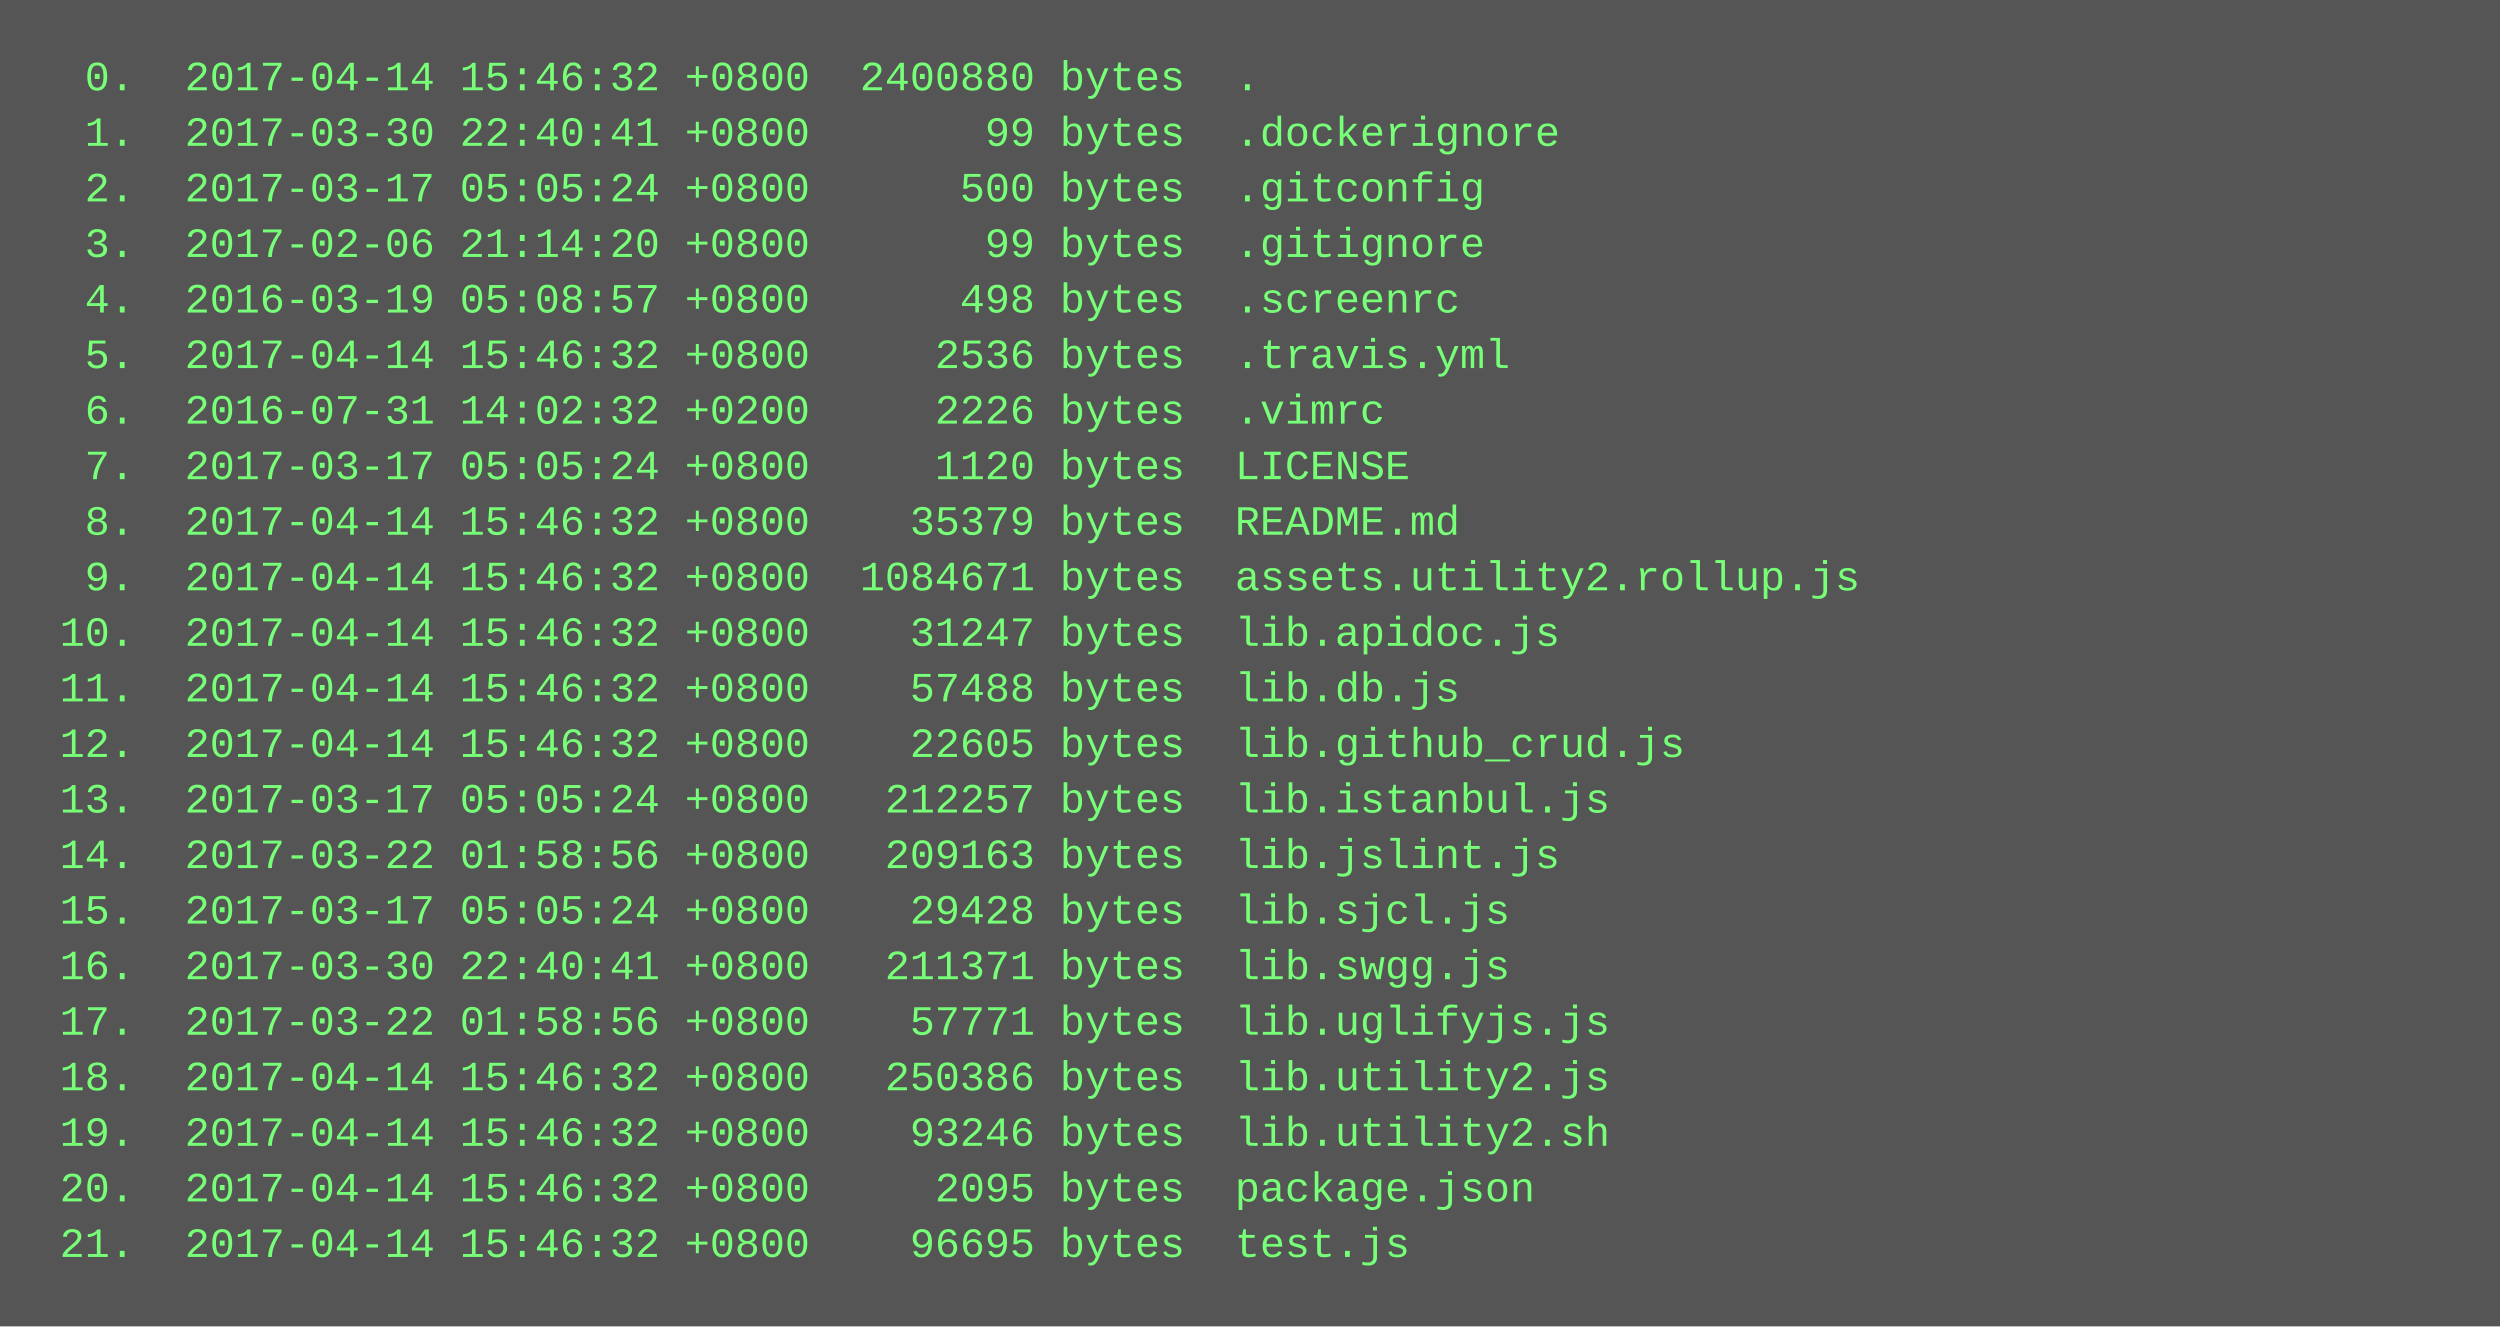
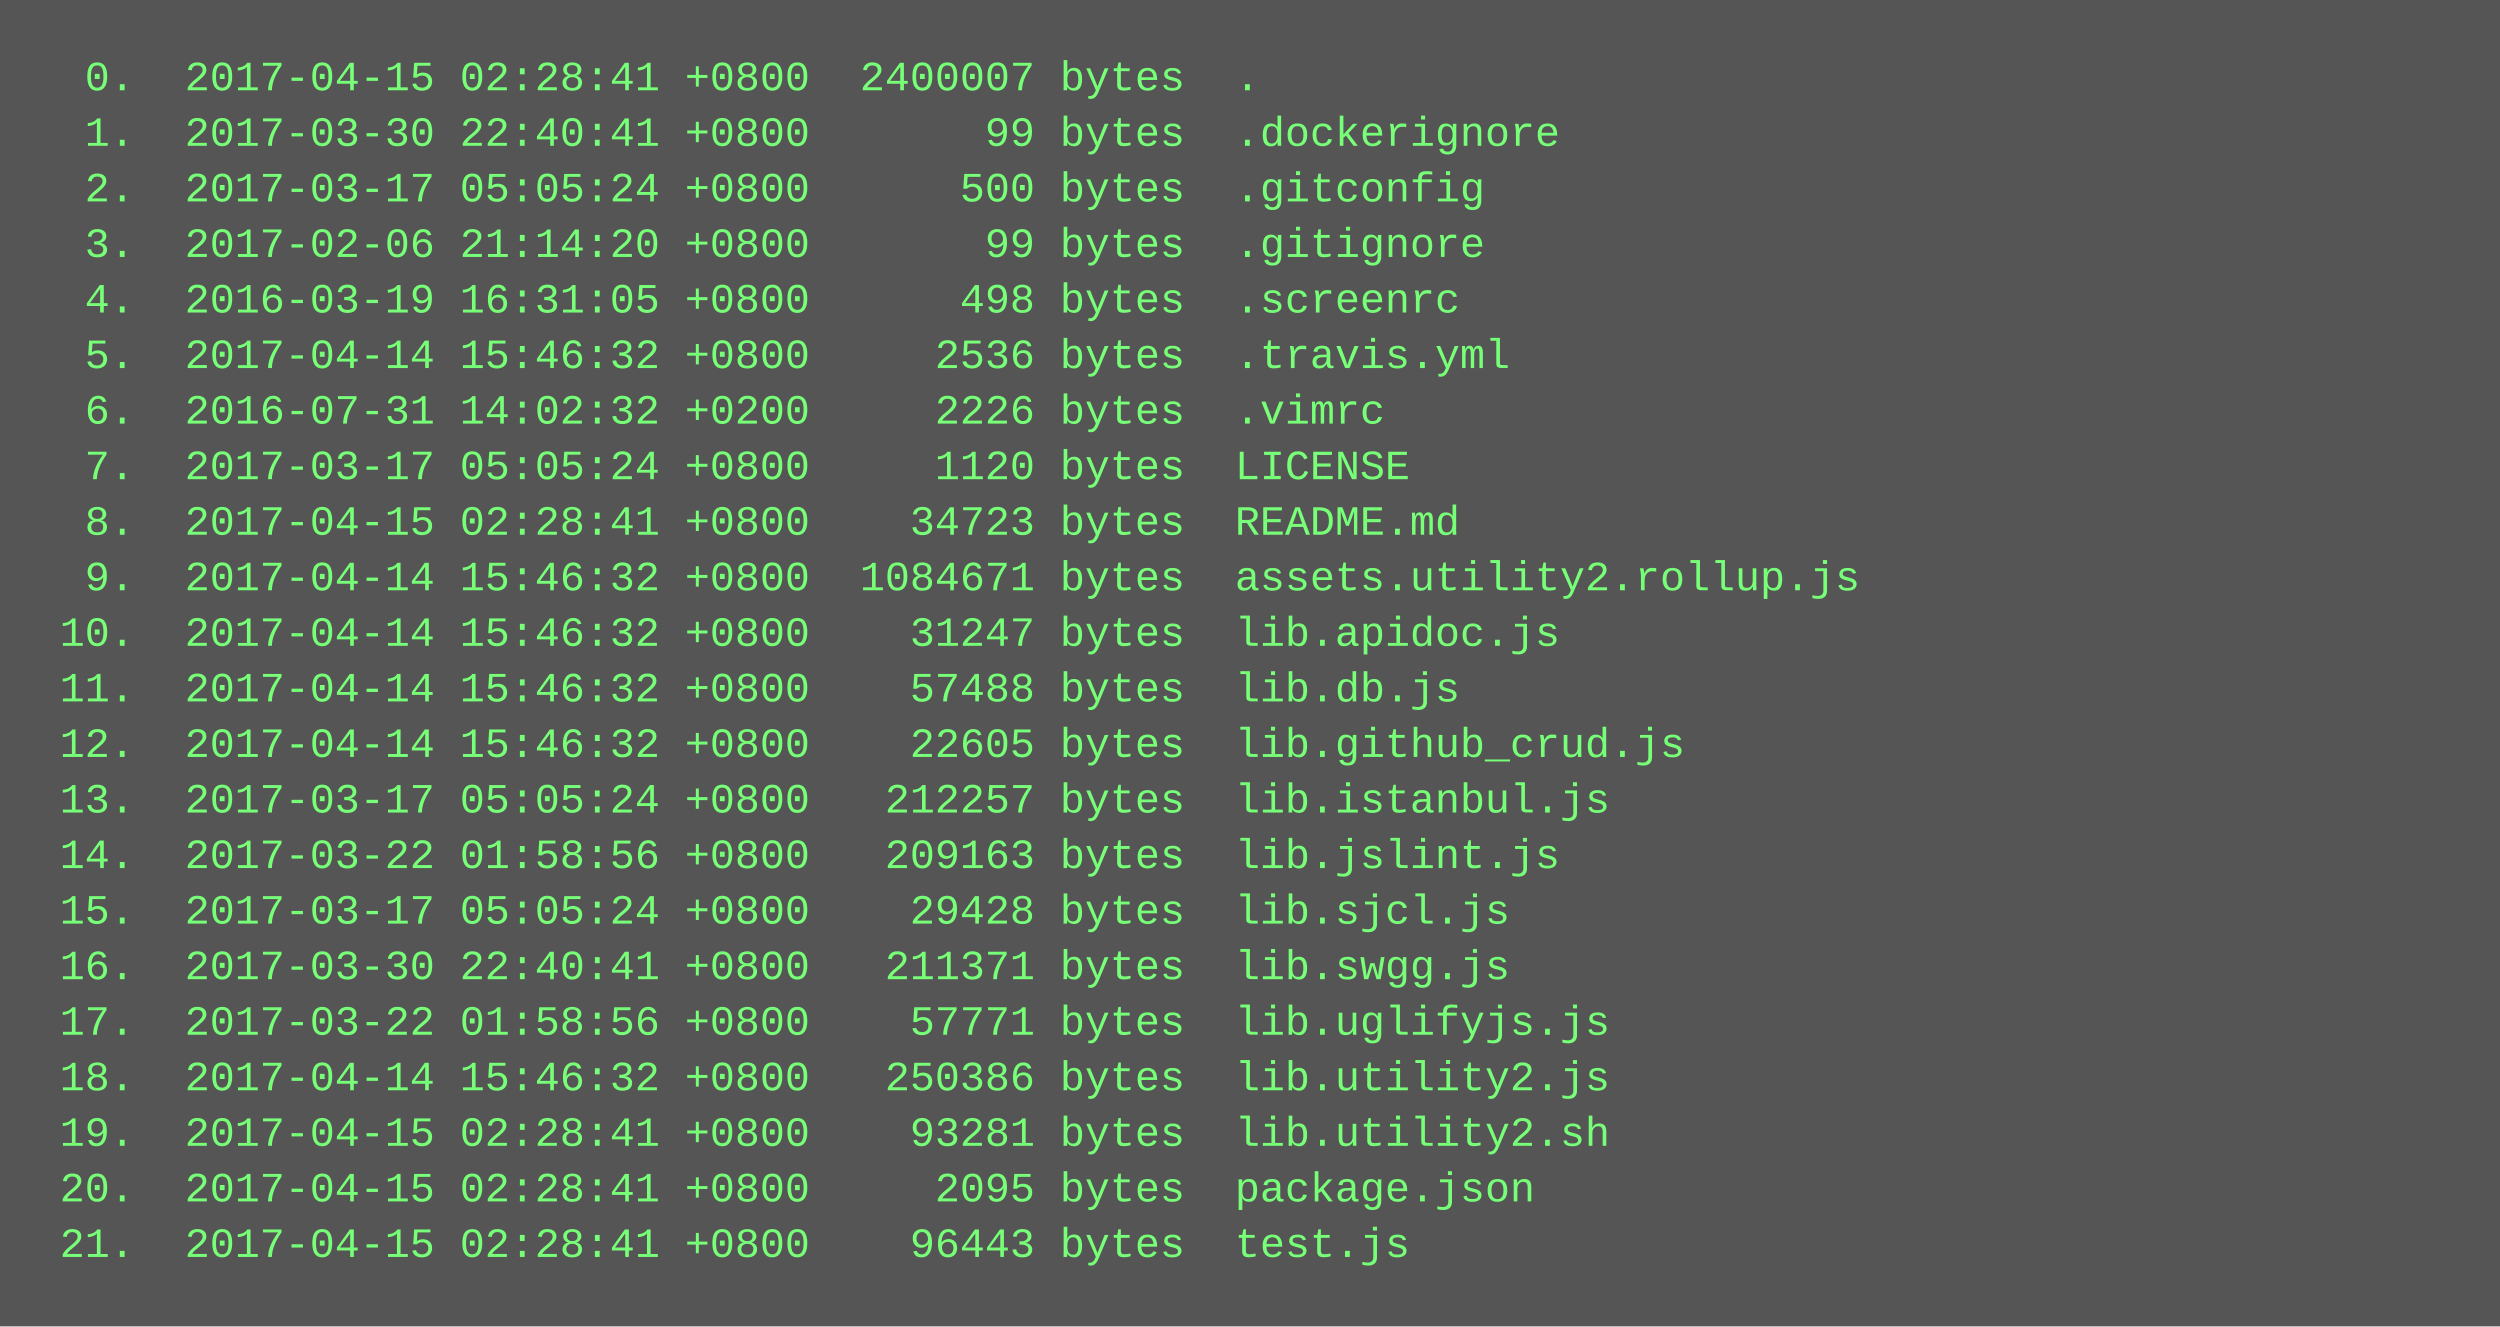
<svg xmlns="http://www.w3.org/2000/svg" height="382" width="720">
  <rect height="382" fill="#555" width="720" />
  <text fill="#7f7" font-family="Courier New" font-size="12" xml:space="preserve">
-     <tspan x="10" y="26">  0.  2017-04-14 15:46:32 +0800  2400880 bytes  .</tspan>
+     <tspan x="10" y="26">  0.  2017-04-15 02:28:41 +0800  2400007 bytes  .</tspan>
    <tspan x="10" y="42">  1.  2017-03-30 22:40:41 +0800       99 bytes  .dockerignore</tspan>
    <tspan x="10" y="58">  2.  2017-03-17 05:05:24 +0800      500 bytes  .gitconfig</tspan>
    <tspan x="10" y="74">  3.  2017-02-06 21:14:20 +0800       99 bytes  .gitignore</tspan>
-     <tspan x="10" y="90">  4.  2016-03-19 05:08:57 +0800      498 bytes  .screenrc</tspan>
+     <tspan x="10" y="90">  4.  2016-03-19 16:31:05 +0800      498 bytes  .screenrc</tspan>
    <tspan x="10" y="106">  5.  2017-04-14 15:46:32 +0800     2536 bytes  .travis.yml</tspan>
    <tspan x="10" y="122">  6.  2016-07-31 14:02:32 +0200     2226 bytes  .vimrc</tspan>
    <tspan x="10" y="138">  7.  2017-03-17 05:05:24 +0800     1120 bytes  LICENSE</tspan>
-     <tspan x="10" y="154">  8.  2017-04-14 15:46:32 +0800    35379 bytes  README.md</tspan>
+     <tspan x="10" y="154">  8.  2017-04-15 02:28:41 +0800    34723 bytes  README.md</tspan>
    <tspan x="10" y="170">  9.  2017-04-14 15:46:32 +0800  1084671 bytes  assets.utility2.rollup.js</tspan>
    <tspan x="10" y="186"> 10.  2017-04-14 15:46:32 +0800    31247 bytes  lib.apidoc.js</tspan>
    <tspan x="10" y="202"> 11.  2017-04-14 15:46:32 +0800    57488 bytes  lib.db.js</tspan>
    <tspan x="10" y="218"> 12.  2017-04-14 15:46:32 +0800    22605 bytes  lib.github_crud.js</tspan>
    <tspan x="10" y="234"> 13.  2017-03-17 05:05:24 +0800   212257 bytes  lib.istanbul.js</tspan>
    <tspan x="10" y="250"> 14.  2017-03-22 01:58:56 +0800   209163 bytes  lib.jslint.js</tspan>
    <tspan x="10" y="266"> 15.  2017-03-17 05:05:24 +0800    29428 bytes  lib.sjcl.js</tspan>
    <tspan x="10" y="282"> 16.  2017-03-30 22:40:41 +0800   211371 bytes  lib.swgg.js</tspan>
    <tspan x="10" y="298"> 17.  2017-03-22 01:58:56 +0800    57771 bytes  lib.uglifyjs.js</tspan>
    <tspan x="10" y="314"> 18.  2017-04-14 15:46:32 +0800   250386 bytes  lib.utility2.js</tspan>
-     <tspan x="10" y="330"> 19.  2017-04-14 15:46:32 +0800    93246 bytes  lib.utility2.sh</tspan>
-     <tspan x="10" y="346"> 20.  2017-04-14 15:46:32 +0800     2095 bytes  package.json</tspan>
-     <tspan x="10" y="362"> 21.  2017-04-14 15:46:32 +0800    96695 bytes  test.js</tspan>
+     <tspan x="10" y="330"> 19.  2017-04-15 02:28:41 +0800    93281 bytes  lib.utility2.sh</tspan>
+     <tspan x="10" y="346"> 20.  2017-04-15 02:28:41 +0800     2095 bytes  package.json</tspan>
+     <tspan x="10" y="362"> 21.  2017-04-15 02:28:41 +0800    96443 bytes  test.js</tspan>
  </text>
</svg>
